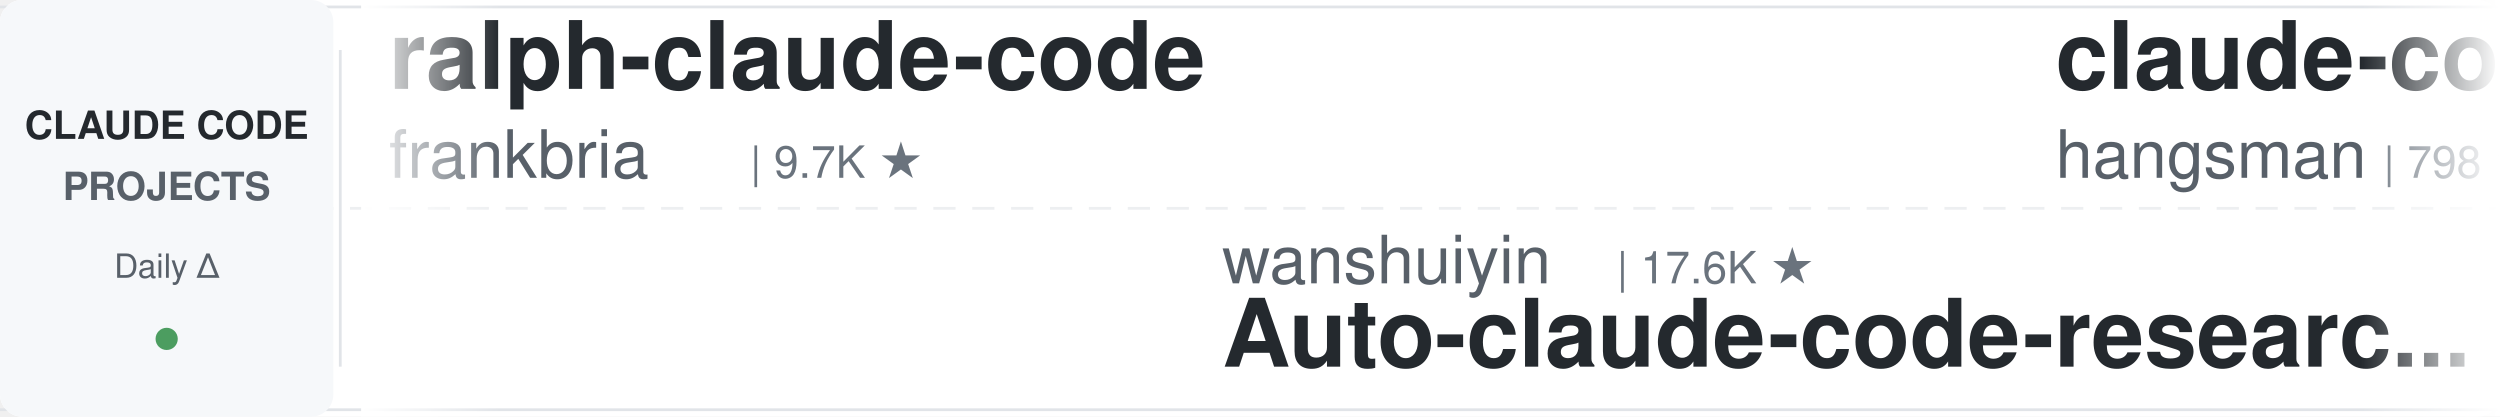
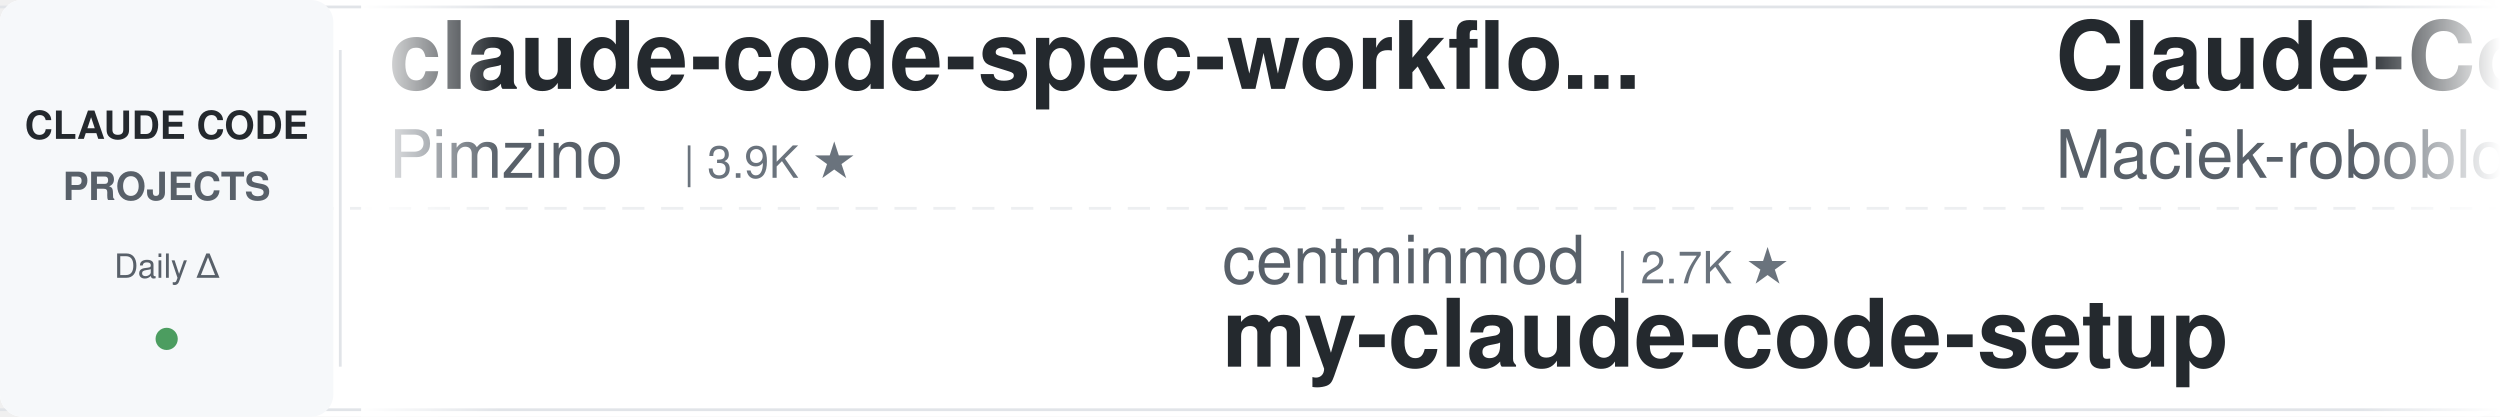
<svg xmlns="http://www.w3.org/2000/svg" width="900" height="150">
  <defs>
    <linearGradient id="leftFade" x1="0%" y1="0%" x2="100%" y2="0%">
      <stop offset="0%" style="stop-color:#ffffff;stop-opacity:1" />
      <stop offset="100%" style="stop-color:#ffffff;stop-opacity:0" />
    </linearGradient>
    <linearGradient id="rightFade" x1="0%" y1="0%" x2="100%" y2="0%">
      <stop offset="0%" style="stop-color:#ffffff;stop-opacity:0" />
      <stop offset="100%" style="stop-color:#ffffff;stop-opacity:1" />
    </linearGradient>
  </defs>
  <rect width="900" height="150" fill="#ffffff" rx="8" />
  <rect x="0" y="2" width="900" height="1" fill="#e1e4e8" />
  <rect x="0" y="147" width="900" height="1" fill="#e1e4e8" />
  <line x1="0" y1="75" x2="900" y2="75" stroke="#e1e4e8" stroke-width="1" stroke-dasharray="8 6" opacity="0.6" />
  <rect x="0" y="0" width="120" height="150" fill="#f6f8fa" rx="8" />
  <text x="60" y="50" font-family="-apple-system, BlinkMacSystemFont, 'Segoe UI', Helvetica, Arial, sans-serif" font-size="14" font-weight="600" fill="#24292e" text-anchor="middle">CLAUDE CODE</text>
  <text x="60" y="72" font-family="-apple-system, BlinkMacSystemFont, 'Segoe UI', Helvetica, Arial, sans-serif" font-size="14" font-weight="600" fill="#586069" text-anchor="middle">PROJECTS</text>
  <text x="60" y="100" font-family="-apple-system, BlinkMacSystemFont, 'Segoe UI', Helvetica, Arial, sans-serif" font-size="12" font-weight="500" fill="#586069" text-anchor="middle">Daily Δ</text>
  <circle cx="60" cy="122" r="4" fill="#22863a" opacity="0.8" />
  <rect x="122" y="18" width="1" height="114" fill="#e1e4e8" />
  <clipPath id="tickerClip">
    <rect x="130" y="0" width="770" height="150" />
  </clipPath>
  <g clip-path="url(#tickerClip)">
    <g id="tickerItems">
      <animateTransform attributeName="transform" attributeType="XML" type="translate" from="0 0" to="-3000 0" dur="54s" repeatCount="indefinite" />
      <g transform="translate(0, 0)">
-         <text x="140" y="32" font-family="-apple-system, BlinkMacSystemFont, 'Segoe UI', Helvetica, Arial, sans-serif" font-size="34" font-weight="600" fill="#24292e">ralph-claude-code</text>
-         <text x="140" y="64" font-family="-apple-system, BlinkMacSystemFont, 'Segoe UI', Helvetica, Arial, sans-serif" font-size="24" font-weight="400" fill="#586069">frankbria</text>
-         <text x="270" y="64" font-family="-apple-system, BlinkMacSystemFont, 'Segoe UI', Helvetica, Arial, sans-serif" font-size="16" font-weight="500" fill="#6a737d">| 9.7K ★</text>
-       </g>
-       <g transform="translate(300, 0)">
-         <text x="140" y="102" font-family="-apple-system, BlinkMacSystemFont, 'Segoe UI', Helvetica, Arial, sans-serif" font-size="24" font-weight="400" fill="#586069">wanshuiyin</text>
-         <text x="282" y="102" font-family="-apple-system, BlinkMacSystemFont, 'Segoe UI', Helvetica, Arial, sans-serif" font-size="16" font-weight="500" fill="#6a737d">| 17.6K ★</text>
-         <text x="140" y="132" font-family="-apple-system, BlinkMacSystemFont, 'Segoe UI', Helvetica, Arial, sans-serif" font-size="34" font-weight="600" fill="#24292e">Auto-claude-code-researc...</text>
-       </g>
-       <g transform="translate(600, 0)">
-         <text x="140" y="32" font-family="-apple-system, BlinkMacSystemFont, 'Segoe UI', Helvetica, Arial, sans-serif" font-size="34" font-weight="600" fill="#24292e">claude-code-source</text>
-         <text x="140" y="64" font-family="-apple-system, BlinkMacSystemFont, 'Segoe UI', Helvetica, Arial, sans-serif" font-size="24" font-weight="400" fill="#586069">hangsman</text>
-         <text x="258" y="64" font-family="-apple-system, BlinkMacSystemFont, 'Segoe UI', Helvetica, Arial, sans-serif" font-size="16" font-weight="500" fill="#6a737d">| 798 ★</text>
-       </g>
-       <g transform="translate(900, 0)">
-         <text x="140" y="102" font-family="-apple-system, BlinkMacSystemFont, 'Segoe UI', Helvetica, Arial, sans-serif" font-size="24" font-weight="400" fill="#586069">huangserva</text>
-         <text x="282" y="102" font-family="-apple-system, BlinkMacSystemFont, 'Segoe UI', Helvetica, Arial, sans-serif" font-size="16" font-weight="500" fill="#6a737d">| 629 ★</text>
-         <text x="140" y="132" font-family="-apple-system, BlinkMacSystemFont, 'Segoe UI', Helvetica, Arial, sans-serif" font-size="34" font-weight="600" fill="#24292e">claude-code-cli</text>
-       </g>
-       <g transform="translate(1200, 0)">
        <text x="140" y="32" font-family="-apple-system, BlinkMacSystemFont, 'Segoe UI', Helvetica, Arial, sans-serif" font-size="34" font-weight="600" fill="#24292e">claude-code-spec-workflo...</text>
        <text x="140" y="64" font-family="-apple-system, BlinkMacSystemFont, 'Segoe UI', Helvetica, Arial, sans-serif" font-size="24" font-weight="400" fill="#586069">Pimzino</text>
        <text x="246" y="64" font-family="-apple-system, BlinkMacSystemFont, 'Segoe UI', Helvetica, Arial, sans-serif" font-size="16" font-weight="500" fill="#6a737d">| 3.9K ★</text>
+       </g>
+       <g transform="translate(300, 0)">
+         <text x="140" y="102" font-family="-apple-system, BlinkMacSystemFont, 'Segoe UI', Helvetica, Arial, sans-serif" font-size="24" font-weight="400" fill="#586069">centminmod</text>
+         <text x="282" y="102" font-family="-apple-system, BlinkMacSystemFont, 'Segoe UI', Helvetica, Arial, sans-serif" font-size="16" font-weight="500" fill="#6a737d">| 2.7K ★</text>
+         <text x="140" y="132" font-family="-apple-system, BlinkMacSystemFont, 'Segoe UI', Helvetica, Arial, sans-serif" font-size="34" font-weight="600" fill="#24292e">my-claude-code-setup</text>
+       </g>
+       <g transform="translate(600, 0)">
+         <text x="140" y="32" font-family="-apple-system, BlinkMacSystemFont, 'Segoe UI', Helvetica, Arial, sans-serif" font-size="34" font-weight="600" fill="#24292e">Claude-Code-Usage-Monito...</text>
+         <text x="140" y="64" font-family="-apple-system, BlinkMacSystemFont, 'Segoe UI', Helvetica, Arial, sans-serif" font-size="24" font-weight="400" fill="#586069">Maciek-roboblog</text>
+         <text x="342" y="64" font-family="-apple-system, BlinkMacSystemFont, 'Segoe UI', Helvetica, Arial, sans-serif" font-size="16" font-weight="500" fill="#6a737d">| 8.7K ★</text>
+       </g>
+       <g transform="translate(900, 0)">
+         <text x="140" y="102" font-family="-apple-system, BlinkMacSystemFont, 'Segoe UI', Helvetica, Arial, sans-serif" font-size="24" font-weight="400" fill="#586069">disler</text>
+         <text x="234" y="102" font-family="-apple-system, BlinkMacSystemFont, 'Segoe UI', Helvetica, Arial, sans-serif" font-size="16" font-weight="500" fill="#6a737d">| 1.7K ★</text>
+         <text x="140" y="132" font-family="-apple-system, BlinkMacSystemFont, 'Segoe UI', Helvetica, Arial, sans-serif" font-size="34" font-weight="600" fill="#24292e">pi-vs-claude-code</text>
+       </g>
+       <g transform="translate(1200, 0)">
+         <text x="140" y="32" font-family="-apple-system, BlinkMacSystemFont, 'Segoe UI', Helvetica, Arial, sans-serif" font-size="34" font-weight="600" fill="#24292e">arcads-claude-code</text>
+         <text x="140" y="64" font-family="-apple-system, BlinkMacSystemFont, 'Segoe UI', Helvetica, Arial, sans-serif" font-size="24" font-weight="400" fill="#586069">krusemediallc</text>
+         <text x="318" y="64" font-family="-apple-system, BlinkMacSystemFont, 'Segoe UI', Helvetica, Arial, sans-serif" font-size="16" font-weight="500" fill="#6a737d">| 1.6K ★</text>
      </g>
      <g transform="translate(1500, 0)">
        <text x="140" y="102" font-family="-apple-system, BlinkMacSystemFont, 'Segoe UI', Helvetica, Arial, sans-serif" font-size="24" font-weight="400" fill="#586069">andrew-kramer-inno</text>
        <text x="378" y="102" font-family="-apple-system, BlinkMacSystemFont, 'Segoe UI', Helvetica, Arial, sans-serif" font-size="16" font-weight="500" fill="#6a737d">| 593 ★</text>
        <text x="140" y="132" font-family="-apple-system, BlinkMacSystemFont, 'Segoe UI', Helvetica, Arial, sans-serif" font-size="34" font-weight="600" fill="#24292e">claude-code-source-build</text>
      </g>
      <g transform="translate(1800, 0)">
-         <text x="140" y="32" font-family="-apple-system, BlinkMacSystemFont, 'Segoe UI', Helvetica, Arial, sans-serif" font-size="34" font-weight="600" fill="#24292e">claude-code-telegram</text>
-         <text x="140" y="64" font-family="-apple-system, BlinkMacSystemFont, 'Segoe UI', Helvetica, Arial, sans-serif" font-size="24" font-weight="400" fill="#586069">overwirehq</text>
-         <text x="282" y="64" font-family="-apple-system, BlinkMacSystemFont, 'Segoe UI', Helvetica, Arial, sans-serif" font-size="16" font-weight="500" fill="#6a737d">| 2.8K ★</text>
+         <text x="140" y="32" font-family="-apple-system, BlinkMacSystemFont, 'Segoe UI', Helvetica, Arial, sans-serif" font-size="34" font-weight="600" fill="#24292e">claude-code-system-promp...</text>
+         <text x="140" y="64" font-family="-apple-system, BlinkMacSystemFont, 'Segoe UI', Helvetica, Arial, sans-serif" font-size="24" font-weight="400" fill="#586069">Piebald-AI</text>
+         <text x="282" y="64" font-family="-apple-system, BlinkMacSystemFont, 'Segoe UI', Helvetica, Arial, sans-serif" font-size="16" font-weight="500" fill="#6a737d">| 12.9K ★</text>
      </g>
      <g transform="translate(2100, 0)">
-         <text x="140" y="102" font-family="-apple-system, BlinkMacSystemFont, 'Segoe UI', Helvetica, Arial, sans-serif" font-size="24" font-weight="400" fill="#586069">ccplugins</text>
-         <text x="270" y="102" font-family="-apple-system, BlinkMacSystemFont, 'Segoe UI', Helvetica, Arial, sans-serif" font-size="16" font-weight="500" fill="#6a737d">| 977 ★</text>
-         <text x="140" y="132" font-family="-apple-system, BlinkMacSystemFont, 'Segoe UI', Helvetica, Arial, sans-serif" font-size="34" font-weight="600" fill="#24292e">awesome-claude-code-plug...</text>
+         <text x="140" y="102" font-family="-apple-system, BlinkMacSystemFont, 'Segoe UI', Helvetica, Arial, sans-serif" font-size="24" font-weight="400" fill="#586069">nicedreamzapp</text>
+         <text x="318" y="102" font-family="-apple-system, BlinkMacSystemFont, 'Segoe UI', Helvetica, Arial, sans-serif" font-size="16" font-weight="500" fill="#6a737d">| 3.4K ★</text>
+         <text x="140" y="132" font-family="-apple-system, BlinkMacSystemFont, 'Segoe UI', Helvetica, Arial, sans-serif" font-size="34" font-weight="600" fill="#24292e">claude-code-local</text>
      </g>
      <g transform="translate(2400, 0)">
-         <text x="140" y="32" font-family="-apple-system, BlinkMacSystemFont, 'Segoe UI', Helvetica, Arial, sans-serif" font-size="34" font-weight="600" fill="#24292e">claude-code-infrastructu...</text>
-         <text x="140" y="64" font-family="-apple-system, BlinkMacSystemFont, 'Segoe UI', Helvetica, Arial, sans-serif" font-size="24" font-weight="400" fill="#586069">diet103</text>
-         <text x="246" y="64" font-family="-apple-system, BlinkMacSystemFont, 'Segoe UI', Helvetica, Arial, sans-serif" font-size="16" font-weight="500" fill="#6a737d">| 10.0K ★</text>
+         <text x="140" y="32" font-family="-apple-system, BlinkMacSystemFont, 'Segoe UI', Helvetica, Arial, sans-serif" font-size="34" font-weight="600" fill="#24292e">system_prompts_leaks</text>
+         <text x="140" y="64" font-family="-apple-system, BlinkMacSystemFont, 'Segoe UI', Helvetica, Arial, sans-serif" font-size="24" font-weight="400" fill="#586069">asgeirtj</text>
+         <text x="258" y="64" font-family="-apple-system, BlinkMacSystemFont, 'Segoe UI', Helvetica, Arial, sans-serif" font-size="16" font-weight="500" fill="#6a737d">| 69.8K ★</text>
      </g>
      <g transform="translate(2700, 0)">
-         <text x="140" y="102" font-family="-apple-system, BlinkMacSystemFont, 'Segoe UI', Helvetica, Arial, sans-serif" font-size="24" font-weight="400" fill="#586069">AprilNEA</text>
-         <text x="258" y="102" font-family="-apple-system, BlinkMacSystemFont, 'Segoe UI', Helvetica, Arial, sans-serif" font-size="16" font-weight="500" fill="#6a737d">| 394 ★</text>
-         <text x="140" y="132" font-family="-apple-system, BlinkMacSystemFont, 'Segoe UI', Helvetica, Arial, sans-serif" font-size="34" font-weight="600" fill="#24292e">claude-code-source</text>
+         <text x="140" y="102" font-family="-apple-system, BlinkMacSystemFont, 'Segoe UI', Helvetica, Arial, sans-serif" font-size="24" font-weight="400" fill="#586069">techjarves</text>
+         <text x="282" y="102" font-family="-apple-system, BlinkMacSystemFont, 'Segoe UI', Helvetica, Arial, sans-serif" font-size="16" font-weight="500" fill="#6a737d">| 1.6K ★</text>
+         <text x="140" y="132" font-family="-apple-system, BlinkMacSystemFont, 'Segoe UI', Helvetica, Arial, sans-serif" font-size="34" font-weight="600" fill="#24292e">ClaudeCode-Portable</text>
      </g>
      <g transform="translate(3000, 0)">
-         <text x="140" y="32" font-family="-apple-system, BlinkMacSystemFont, 'Segoe UI', Helvetica, Arial, sans-serif" font-size="34" font-weight="600" fill="#24292e">ralph-claude-code</text>
-         <text x="140" y="64" font-family="-apple-system, BlinkMacSystemFont, 'Segoe UI', Helvetica, Arial, sans-serif" font-size="24" font-weight="400" fill="#586069">frankbria</text>
-         <text x="270" y="64" font-family="-apple-system, BlinkMacSystemFont, 'Segoe UI', Helvetica, Arial, sans-serif" font-size="16" font-weight="500" fill="#6a737d">| 9.7K ★</text>
+         <text x="140" y="32" font-family="-apple-system, BlinkMacSystemFont, 'Segoe UI', Helvetica, Arial, sans-serif" font-size="34" font-weight="600" fill="#24292e">claude-code-spec-workflo...</text>
+         <text x="140" y="64" font-family="-apple-system, BlinkMacSystemFont, 'Segoe UI', Helvetica, Arial, sans-serif" font-size="24" font-weight="400" fill="#586069">Pimzino</text>
+         <text x="246" y="64" font-family="-apple-system, BlinkMacSystemFont, 'Segoe UI', Helvetica, Arial, sans-serif" font-size="16" font-weight="500" fill="#6a737d">| 3.9K ★</text>
      </g>
      <g transform="translate(3300, 0)">
-         <text x="140" y="102" font-family="-apple-system, BlinkMacSystemFont, 'Segoe UI', Helvetica, Arial, sans-serif" font-size="24" font-weight="400" fill="#586069">wanshuiyin</text>
-         <text x="282" y="102" font-family="-apple-system, BlinkMacSystemFont, 'Segoe UI', Helvetica, Arial, sans-serif" font-size="16" font-weight="500" fill="#6a737d">| 17.6K ★</text>
-         <text x="140" y="132" font-family="-apple-system, BlinkMacSystemFont, 'Segoe UI', Helvetica, Arial, sans-serif" font-size="34" font-weight="600" fill="#24292e">Auto-claude-code-researc...</text>
+         <text x="140" y="102" font-family="-apple-system, BlinkMacSystemFont, 'Segoe UI', Helvetica, Arial, sans-serif" font-size="24" font-weight="400" fill="#586069">centminmod</text>
+         <text x="282" y="102" font-family="-apple-system, BlinkMacSystemFont, 'Segoe UI', Helvetica, Arial, sans-serif" font-size="16" font-weight="500" fill="#6a737d">| 2.7K ★</text>
+         <text x="140" y="132" font-family="-apple-system, BlinkMacSystemFont, 'Segoe UI', Helvetica, Arial, sans-serif" font-size="34" font-weight="600" fill="#24292e">my-claude-code-setup</text>
      </g>
      <g transform="translate(3600, 0)">
-         <text x="140" y="32" font-family="-apple-system, BlinkMacSystemFont, 'Segoe UI', Helvetica, Arial, sans-serif" font-size="34" font-weight="600" fill="#24292e">claude-code-source</text>
-         <text x="140" y="64" font-family="-apple-system, BlinkMacSystemFont, 'Segoe UI', Helvetica, Arial, sans-serif" font-size="24" font-weight="400" fill="#586069">hangsman</text>
-         <text x="258" y="64" font-family="-apple-system, BlinkMacSystemFont, 'Segoe UI', Helvetica, Arial, sans-serif" font-size="16" font-weight="500" fill="#6a737d">| 798 ★</text>
+         <text x="140" y="32" font-family="-apple-system, BlinkMacSystemFont, 'Segoe UI', Helvetica, Arial, sans-serif" font-size="34" font-weight="600" fill="#24292e">Claude-Code-Usage-Monito...</text>
+         <text x="140" y="64" font-family="-apple-system, BlinkMacSystemFont, 'Segoe UI', Helvetica, Arial, sans-serif" font-size="24" font-weight="400" fill="#586069">Maciek-roboblog</text>
+         <text x="342" y="64" font-family="-apple-system, BlinkMacSystemFont, 'Segoe UI', Helvetica, Arial, sans-serif" font-size="16" font-weight="500" fill="#6a737d">| 8.7K ★</text>
      </g>
      <g transform="translate(3900, 0)">
-         <text x="140" y="102" font-family="-apple-system, BlinkMacSystemFont, 'Segoe UI', Helvetica, Arial, sans-serif" font-size="24" font-weight="400" fill="#586069">huangserva</text>
-         <text x="282" y="102" font-family="-apple-system, BlinkMacSystemFont, 'Segoe UI', Helvetica, Arial, sans-serif" font-size="16" font-weight="500" fill="#6a737d">| 629 ★</text>
-         <text x="140" y="132" font-family="-apple-system, BlinkMacSystemFont, 'Segoe UI', Helvetica, Arial, sans-serif" font-size="34" font-weight="600" fill="#24292e">claude-code-cli</text>
+         <text x="140" y="102" font-family="-apple-system, BlinkMacSystemFont, 'Segoe UI', Helvetica, Arial, sans-serif" font-size="24" font-weight="400" fill="#586069">disler</text>
+         <text x="234" y="102" font-family="-apple-system, BlinkMacSystemFont, 'Segoe UI', Helvetica, Arial, sans-serif" font-size="16" font-weight="500" fill="#6a737d">| 1.7K ★</text>
+         <text x="140" y="132" font-family="-apple-system, BlinkMacSystemFont, 'Segoe UI', Helvetica, Arial, sans-serif" font-size="34" font-weight="600" fill="#24292e">pi-vs-claude-code</text>
      </g>
    </g>
  </g>
  <rect x="130" y="0" width="50" height="150" fill="url(#leftFade)" />
  <rect x="850" y="0" width="50" height="150" fill="url(#rightFade)" />
</svg>
